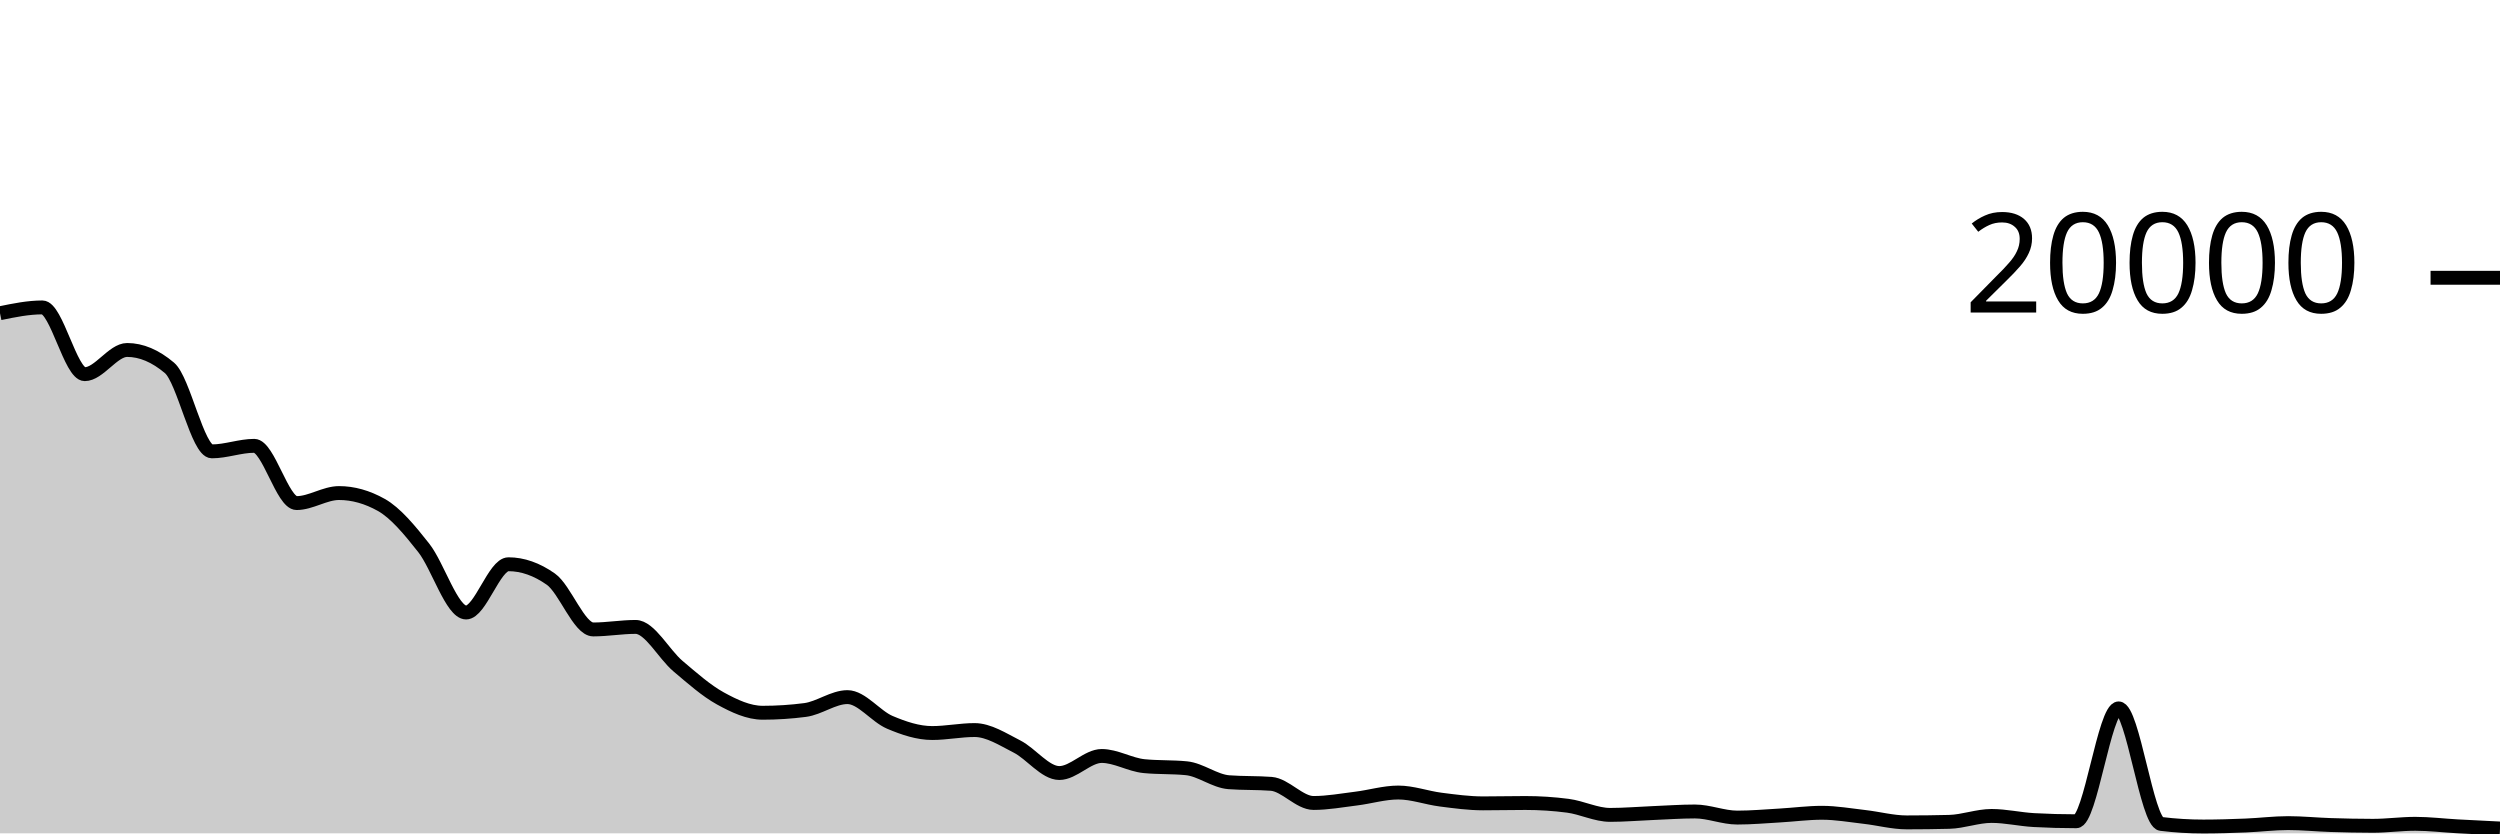
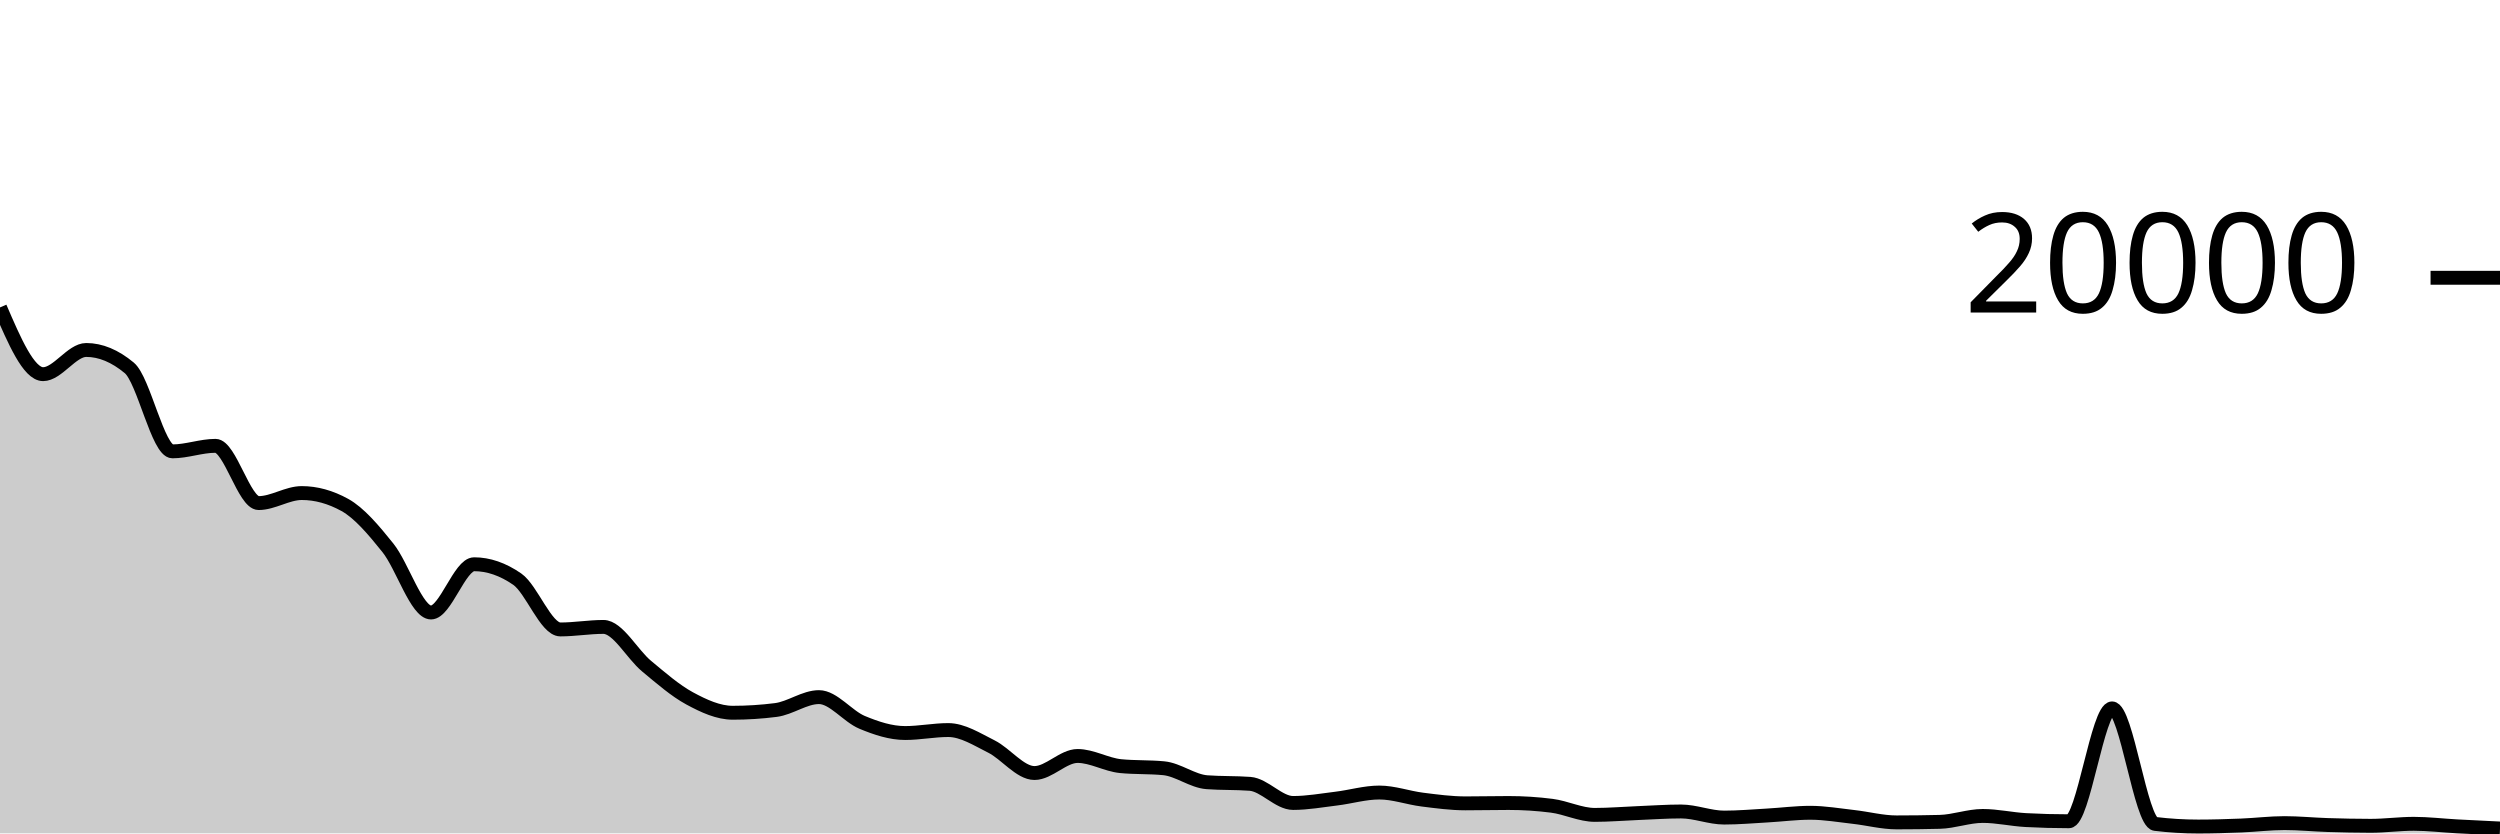
<svg xmlns="http://www.w3.org/2000/svg" viewBox="0 0 180 60">
  <g transform="translate(0,20)">
-     <path class="area" fill="rgba(0, 0, 0, 0.2)" d="M0,2.552C1.017,2.343,2.034,2.134,3.051,2.134C4.068,2.134,5.085,6.94,6.102,6.94C7.119,6.94,8.136,5.198,9.153,5.198C10.169,5.198,11.186,5.628,12.203,6.488C13.22,7.348,14.237,12.498,15.254,12.498C16.271,12.498,17.288,12.1,18.305,12.1C19.322,12.1,20.339,16.222,21.356,16.222C22.373,16.222,23.39,15.5,24.407,15.5C25.424,15.5,26.441,15.785,27.458,16.356C28.475,16.927,29.492,18.155,30.508,19.446C31.525,20.737,32.542,24.1,33.559,24.1C34.576,24.1,35.593,20.626,36.61,20.626C37.627,20.626,38.644,20.983,39.661,21.698C40.678,22.413,41.695,25.32,42.712,25.32C43.729,25.32,44.746,25.138,45.763,25.138C46.78,25.138,47.797,27.102,48.814,27.96C49.831,28.818,50.847,29.724,51.864,30.284C52.881,30.844,53.898,31.318,54.915,31.318C55.932,31.318,56.949,31.252,57.966,31.12C58.983,30.988,60,30.192,61.017,30.192C62.034,30.192,63.051,31.577,64.068,32.008C65.085,32.439,66.102,32.778,67.119,32.778C68.136,32.778,69.153,32.564,70.169,32.564C71.186,32.564,72.203,33.232,73.22,33.748C74.237,34.264,75.254,35.658,76.271,35.658C77.288,35.658,78.305,34.43,79.322,34.43C80.339,34.43,81.356,35.061,82.373,35.162C83.39,35.263,84.407,35.213,85.424,35.314C86.441,35.415,87.458,36.243,88.475,36.32C89.492,36.397,90.508,36.359,91.525,36.436C92.542,36.513,93.559,37.814,94.576,37.814C95.593,37.814,96.61,37.625,97.627,37.5C98.644,37.375,99.661,37.062,100.678,37.062C101.695,37.062,102.712,37.442,103.729,37.572C104.746,37.702,105.763,37.842,106.78,37.842C107.797,37.842,108.814,37.816,109.831,37.816C110.847,37.816,111.864,37.882,112.881,38.014C113.898,38.146,114.915,38.672,115.932,38.672C116.949,38.672,117.966,38.583,118.983,38.542C120,38.501,121.017,38.426,122.034,38.426C123.051,38.426,124.068,38.866,125.085,38.866C126.102,38.866,127.119,38.774,128.136,38.716C129.153,38.658,130.169,38.52,131.186,38.52C132.203,38.52,133.22,38.703,134.237,38.818C135.254,38.933,136.271,39.212,137.288,39.212C138.305,39.212,139.322,39.199,140.339,39.174C141.356,39.149,142.373,38.748,143.39,38.748C144.407,38.748,145.424,38.99,146.441,39.046C147.458,39.102,148.475,39.13,149.492,39.13C150.508,39.13,151.525,31.004,152.542,31.004C153.559,31.004,154.576,39.197,155.593,39.322C156.61,39.447,157.627,39.51,158.644,39.51C159.661,39.51,160.678,39.477,161.695,39.436C162.712,39.395,163.729,39.264,164.746,39.264C165.763,39.264,166.78,39.37,167.797,39.402C168.814,39.434,169.831,39.458,170.847,39.458C171.864,39.458,172.881,39.314,173.898,39.314C174.915,39.314,175.932,39.44,176.949,39.496C177.966,39.552,178.983,39.602,180,39.652L180,40C178.983,40,177.966,40,176.949,40C175.932,40,174.915,40,173.898,40C172.881,40,171.864,40,170.847,40C169.831,40,168.814,40,167.797,40C166.78,40,165.763,40,164.746,40C163.729,40,162.712,40,161.695,40C160.678,40,159.661,40,158.644,40C157.627,40,156.61,40,155.593,40C154.576,40,153.559,40,152.542,40C151.525,40,150.508,40,149.492,40C148.475,40,147.458,40,146.441,40C145.424,40,144.407,40,143.39,40C142.373,40,141.356,40,140.339,40C139.322,40,138.305,40,137.288,40C136.271,40,135.254,40,134.237,40C133.22,40,132.203,40,131.186,40C130.169,40,129.153,40,128.136,40C127.119,40,126.102,40,125.085,40C124.068,40,123.051,40,122.034,40C121.017,40,120,40,118.983,40C117.966,40,116.949,40,115.932,40C114.915,40,113.898,40,112.881,40C111.864,40,110.847,40,109.831,40C108.814,40,107.797,40,106.78,40C105.763,40,104.746,40,103.729,40C102.712,40,101.695,40,100.678,40C99.661,40,98.644,40,97.627,40C96.61,40,95.593,40,94.576,40C93.559,40,92.542,40,91.525,40C90.508,40,89.492,40,88.475,40C87.458,40,86.441,40,85.424,40C84.407,40,83.39,40,82.373,40C81.356,40,80.339,40,79.322,40C78.305,40,77.288,40,76.271,40C75.254,40,74.237,40,73.22,40C72.203,40,71.186,40,70.169,40C69.153,40,68.136,40,67.119,40C66.102,40,65.085,40,64.068,40C63.051,40,62.034,40,61.017,40C60,40,58.983,40,57.966,40C56.949,40,55.932,40,54.915,40C53.898,40,52.881,40,51.864,40C50.847,40,49.831,40,48.814,40C47.797,40,46.78,40,45.763,40C44.746,40,43.729,40,42.712,40C41.695,40,40.678,40,39.661,40C38.644,40,37.627,40,36.61,40C35.593,40,34.576,40,33.559,40C32.542,40,31.525,40,30.508,40C29.492,40,28.475,40,27.458,40C26.441,40,25.424,40,24.407,40C23.39,40,22.373,40,21.356,40C20.339,40,19.322,40,18.305,40C17.288,40,16.271,40,15.254,40C14.237,40,13.22,40,12.203,40C11.186,40,10.169,40,9.153,40C8.136,40,7.119,40,6.102,40C5.085,40,4.068,40,3.051,40C2.034,40,1.017,40,0,40Z" />
-     <path class="line" stroke="black" fill="none" d="M0,2.552C1.017,2.343,2.034,2.134,3.051,2.134C4.068,2.134,5.085,6.94,6.102,6.94C7.119,6.94,8.136,5.198,9.153,5.198C10.169,5.198,11.186,5.628,12.203,6.488C13.22,7.348,14.237,12.498,15.254,12.498C16.271,12.498,17.288,12.1,18.305,12.1C19.322,12.1,20.339,16.222,21.356,16.222C22.373,16.222,23.39,15.5,24.407,15.5C25.424,15.5,26.441,15.785,27.458,16.356C28.475,16.927,29.492,18.155,30.508,19.446C31.525,20.737,32.542,24.1,33.559,24.1C34.576,24.1,35.593,20.626,36.61,20.626C37.627,20.626,38.644,20.983,39.661,21.698C40.678,22.413,41.695,25.32,42.712,25.32C43.729,25.32,44.746,25.138,45.763,25.138C46.78,25.138,47.797,27.102,48.814,27.96C49.831,28.818,50.847,29.724,51.864,30.284C52.881,30.844,53.898,31.318,54.915,31.318C55.932,31.318,56.949,31.252,57.966,31.12C58.983,30.988,60,30.192,61.017,30.192C62.034,30.192,63.051,31.577,64.068,32.008C65.085,32.439,66.102,32.778,67.119,32.778C68.136,32.778,69.153,32.564,70.169,32.564C71.186,32.564,72.203,33.232,73.22,33.748C74.237,34.264,75.254,35.658,76.271,35.658C77.288,35.658,78.305,34.43,79.322,34.43C80.339,34.43,81.356,35.061,82.373,35.162C83.39,35.263,84.407,35.213,85.424,35.314C86.441,35.415,87.458,36.243,88.475,36.32C89.492,36.397,90.508,36.359,91.525,36.436C92.542,36.513,93.559,37.814,94.576,37.814C95.593,37.814,96.61,37.625,97.627,37.5C98.644,37.375,99.661,37.062,100.678,37.062C101.695,37.062,102.712,37.442,103.729,37.572C104.746,37.702,105.763,37.842,106.78,37.842C107.797,37.842,108.814,37.816,109.831,37.816C110.847,37.816,111.864,37.882,112.881,38.014C113.898,38.146,114.915,38.672,115.932,38.672C116.949,38.672,117.966,38.583,118.983,38.542C120,38.501,121.017,38.426,122.034,38.426C123.051,38.426,124.068,38.866,125.085,38.866C126.102,38.866,127.119,38.774,128.136,38.716C129.153,38.658,130.169,38.52,131.186,38.52C132.203,38.52,133.22,38.703,134.237,38.818C135.254,38.933,136.271,39.212,137.288,39.212C138.305,39.212,139.322,39.199,140.339,39.174C141.356,39.149,142.373,38.748,143.39,38.748C144.407,38.748,145.424,38.99,146.441,39.046C147.458,39.102,148.475,39.13,149.492,39.13C150.508,39.13,151.525,31.004,152.542,31.004C153.559,31.004,154.576,39.197,155.593,39.322C156.61,39.447,157.627,39.51,158.644,39.51C159.661,39.51,160.678,39.477,161.695,39.436C162.712,39.395,163.729,39.264,164.746,39.264C165.763,39.264,166.78,39.37,167.797,39.402C168.814,39.434,169.831,39.458,170.847,39.458C171.864,39.458,172.881,39.314,173.898,39.314C174.915,39.314,175.932,39.44,176.949,39.496C177.966,39.552,178.983,39.602,180,39.652" />
+     <path class="area" fill="rgba(0, 0, 0, 0.2)" d="M0,2.134C1.034,4.537,2.069,6.94,3.103,6.94C4.138,6.94,5.172,5.198,6.207,5.198C7.241,5.198,8.276,5.628,9.31,6.488C10.345,7.348,11.379,12.498,12.414,12.498C13.448,12.498,14.483,12.1,15.517,12.1C16.552,12.1,17.586,16.222,18.621,16.222C19.655,16.222,20.69,15.5,21.724,15.5C22.759,15.5,23.793,15.785,24.828,16.356C25.862,16.927,26.897,18.155,27.931,19.446C28.966,20.737,30,24.1,31.034,24.1C32.069,24.1,33.103,20.626,34.138,20.626C35.172,20.626,36.207,20.983,37.241,21.698C38.276,22.413,39.31,25.32,40.345,25.32C41.379,25.32,42.414,25.138,43.448,25.138C44.483,25.138,45.517,27.102,46.552,27.96C47.586,28.818,48.621,29.724,49.655,30.284C50.69,30.844,51.724,31.318,52.759,31.318C53.793,31.318,54.828,31.252,55.862,31.12C56.897,30.988,57.931,30.192,58.966,30.192C60,30.192,61.034,31.577,62.069,32.008C63.103,32.439,64.138,32.778,65.172,32.778C66.207,32.778,67.241,32.564,68.276,32.564C69.31,32.564,70.345,33.232,71.379,33.748C72.414,34.264,73.448,35.658,74.483,35.658C75.517,35.658,76.552,34.43,77.586,34.43C78.621,34.43,79.655,35.061,80.69,35.162C81.724,35.263,82.759,35.213,83.793,35.314C84.828,35.415,85.862,36.243,86.897,36.32C87.931,36.397,88.966,36.359,90,36.436C91.034,36.513,92.069,37.814,93.103,37.814C94.138,37.814,95.172,37.625,96.207,37.5C97.241,37.375,98.276,37.062,99.31,37.062C100.345,37.062,101.379,37.442,102.414,37.572C103.448,37.702,104.483,37.842,105.517,37.842C106.552,37.842,107.586,37.816,108.621,37.816C109.655,37.816,110.69,37.882,111.724,38.014C112.759,38.146,113.793,38.672,114.828,38.672C115.862,38.672,116.897,38.583,117.931,38.542C118.966,38.501,120,38.426,121.034,38.426C122.069,38.426,123.103,38.866,124.138,38.866C125.172,38.866,126.207,38.774,127.241,38.716C128.276,38.658,129.31,38.52,130.345,38.52C131.379,38.52,132.414,38.703,133.448,38.818C134.483,38.933,135.517,39.212,136.552,39.212C137.586,39.212,138.621,39.199,139.655,39.174C140.69,39.149,141.724,38.748,142.759,38.748C143.793,38.748,144.828,38.99,145.862,39.046C146.897,39.102,147.931,39.13,148.966,39.13C150,39.13,151.034,31.004,152.069,31.004C153.103,31.004,154.138,39.197,155.172,39.322C156.207,39.447,157.241,39.51,158.276,39.51C159.31,39.51,160.345,39.477,161.379,39.436C162.414,39.395,163.448,39.264,164.483,39.264C165.517,39.264,166.552,39.37,167.586,39.402C168.621,39.434,169.655,39.458,170.69,39.458C171.724,39.458,172.759,39.314,173.793,39.314C174.828,39.314,175.862,39.44,176.897,39.496C177.931,39.552,178.966,39.602,180,39.652L180,40C178.966,40,177.931,40,176.897,40C175.862,40,174.828,40,173.793,40C172.759,40,171.724,40,170.69,40C169.655,40,168.621,40,167.586,40C166.552,40,165.517,40,164.483,40C163.448,40,162.414,40,161.379,40C160.345,40,159.31,40,158.276,40C157.241,40,156.207,40,155.172,40C154.138,40,153.103,40,152.069,40C151.034,40,150,40,148.966,40C147.931,40,146.897,40,145.862,40C144.828,40,143.793,40,142.759,40C141.724,40,140.69,40,139.655,40C138.621,40,137.586,40,136.552,40C135.517,40,134.483,40,133.448,40C132.414,40,131.379,40,130.345,40C129.31,40,128.276,40,127.241,40C126.207,40,125.172,40,124.138,40C123.103,40,122.069,40,121.034,40C120,40,118.966,40,117.931,40C116.897,40,115.862,40,114.828,40C113.793,40,112.759,40,111.724,40C110.69,40,109.655,40,108.621,40C107.586,40,106.552,40,105.517,40C104.483,40,103.448,40,102.414,40C101.379,40,100.345,40,99.31,40C98.276,40,97.241,40,96.207,40C95.172,40,94.138,40,93.103,40C92.069,40,91.034,40,90,40C88.966,40,87.931,40,86.897,40C85.862,40,84.828,40,83.793,40C82.759,40,81.724,40,80.69,40C79.655,40,78.621,40,77.586,40C76.552,40,75.517,40,74.483,40C73.448,40,72.414,40,71.379,40C70.345,40,69.31,40,68.276,40C67.241,40,66.207,40,65.172,40C64.138,40,63.103,40,62.069,40C61.034,40,60,40,58.966,40C57.931,40,56.897,40,55.862,40C54.828,40,53.793,40,52.759,40C51.724,40,50.69,40,49.655,40C48.621,40,47.586,40,46.552,40C45.517,40,44.483,40,43.448,40C42.414,40,41.379,40,40.345,40C39.31,40,38.276,40,37.241,40C36.207,40,35.172,40,34.138,40C33.103,40,32.069,40,31.034,40C30,40,28.966,40,27.931,40C26.897,40,25.862,40,24.828,40C23.793,40,22.759,40,21.724,40C20.69,40,19.655,40,18.621,40C17.586,40,16.552,40,15.517,40C14.483,40,13.448,40,12.414,40C11.379,40,10.345,40,9.31,40C8.276,40,7.241,40,6.207,40C5.172,40,4.138,40,3.103,40C2.069,40,1.034,40,0,40Z" />
+     <path class="line" stroke="black" fill="none" d="M0,2.134C1.034,4.537,2.069,6.94,3.103,6.94C4.138,6.94,5.172,5.198,6.207,5.198C7.241,5.198,8.276,5.628,9.31,6.488C10.345,7.348,11.379,12.498,12.414,12.498C13.448,12.498,14.483,12.1,15.517,12.1C16.552,12.1,17.586,16.222,18.621,16.222C19.655,16.222,20.69,15.5,21.724,15.5C22.759,15.5,23.793,15.785,24.828,16.356C25.862,16.927,26.897,18.155,27.931,19.446C28.966,20.737,30,24.1,31.034,24.1C32.069,24.1,33.103,20.626,34.138,20.626C35.172,20.626,36.207,20.983,37.241,21.698C38.276,22.413,39.31,25.32,40.345,25.32C41.379,25.32,42.414,25.138,43.448,25.138C44.483,25.138,45.517,27.102,46.552,27.96C47.586,28.818,48.621,29.724,49.655,30.284C50.69,30.844,51.724,31.318,52.759,31.318C53.793,31.318,54.828,31.252,55.862,31.12C56.897,30.988,57.931,30.192,58.966,30.192C60,30.192,61.034,31.577,62.069,32.008C63.103,32.439,64.138,32.778,65.172,32.778C66.207,32.778,67.241,32.564,68.276,32.564C69.31,32.564,70.345,33.232,71.379,33.748C72.414,34.264,73.448,35.658,74.483,35.658C75.517,35.658,76.552,34.43,77.586,34.43C78.621,34.43,79.655,35.061,80.69,35.162C81.724,35.263,82.759,35.213,83.793,35.314C84.828,35.415,85.862,36.243,86.897,36.32C87.931,36.397,88.966,36.359,90,36.436C91.034,36.513,92.069,37.814,93.103,37.814C94.138,37.814,95.172,37.625,96.207,37.5C97.241,37.375,98.276,37.062,99.31,37.062C100.345,37.062,101.379,37.442,102.414,37.572C103.448,37.702,104.483,37.842,105.517,37.842C106.552,37.842,107.586,37.816,108.621,37.816C109.655,37.816,110.69,37.882,111.724,38.014C112.759,38.146,113.793,38.672,114.828,38.672C115.862,38.672,116.897,38.583,117.931,38.542C118.966,38.501,120,38.426,121.034,38.426C122.069,38.426,123.103,38.866,124.138,38.866C125.172,38.866,126.207,38.774,127.241,38.716C128.276,38.658,129.31,38.52,130.345,38.52C131.379,38.52,132.414,38.703,133.448,38.818C134.483,38.933,135.517,39.212,136.552,39.212C137.586,39.212,138.621,39.199,139.655,39.174C140.69,39.149,141.724,38.748,142.759,38.748C143.793,38.748,144.828,38.99,145.862,39.046C146.897,39.102,147.931,39.13,148.966,39.13C150,39.13,151.034,31.004,152.069,31.004C153.103,31.004,154.138,39.197,155.172,39.322C156.207,39.447,157.241,39.51,158.276,39.51C159.31,39.51,160.345,39.477,161.379,39.436C162.414,39.395,163.448,39.264,164.483,39.264C165.517,39.264,166.552,39.37,167.586,39.402C168.621,39.434,169.655,39.458,170.69,39.458C171.724,39.458,172.759,39.314,173.793,39.314C174.828,39.314,175.862,39.44,176.897,39.496C177.931,39.552,178.966,39.602,180,39.652" />
    <path class="axis-ceiling" stroke-width="1" stroke="black" fill="none" d="M175,0L180,0" />
    <text class="axis-ceiling-label" font-family="sans-serif" text-anchor="end" font-size="10px" x="170" y="2.5">20000</text>
  </g>
</svg>
